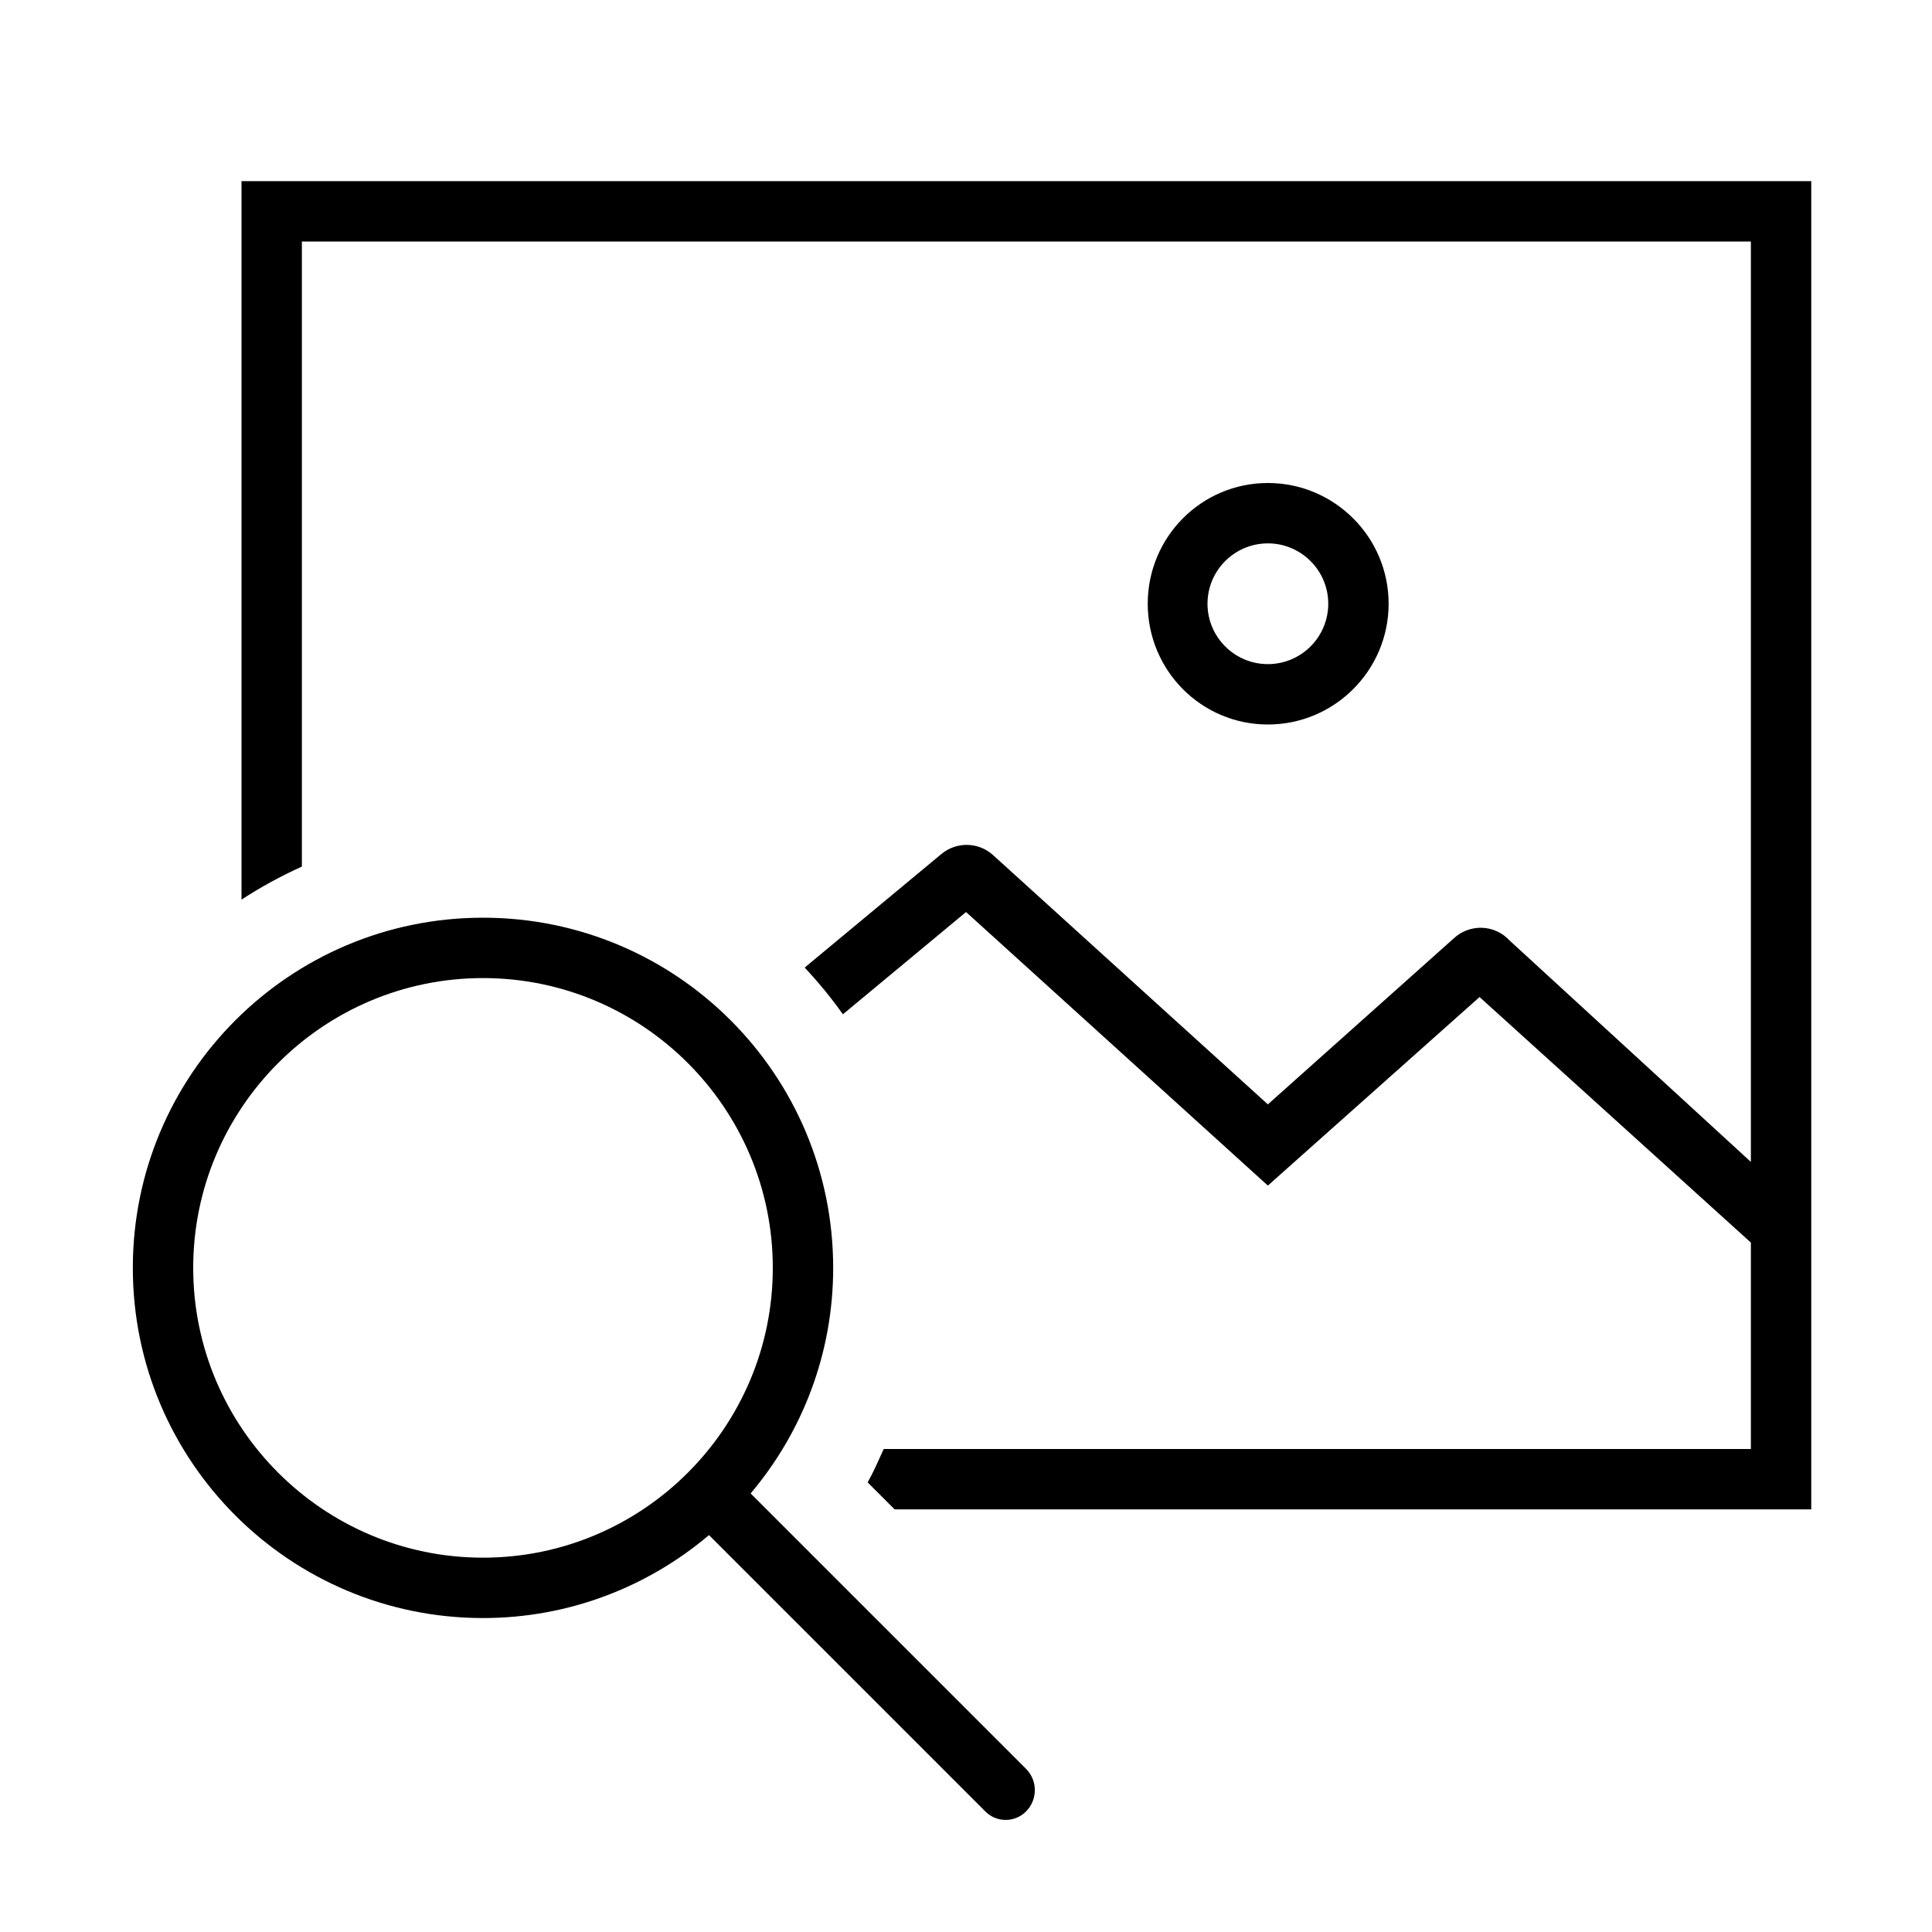
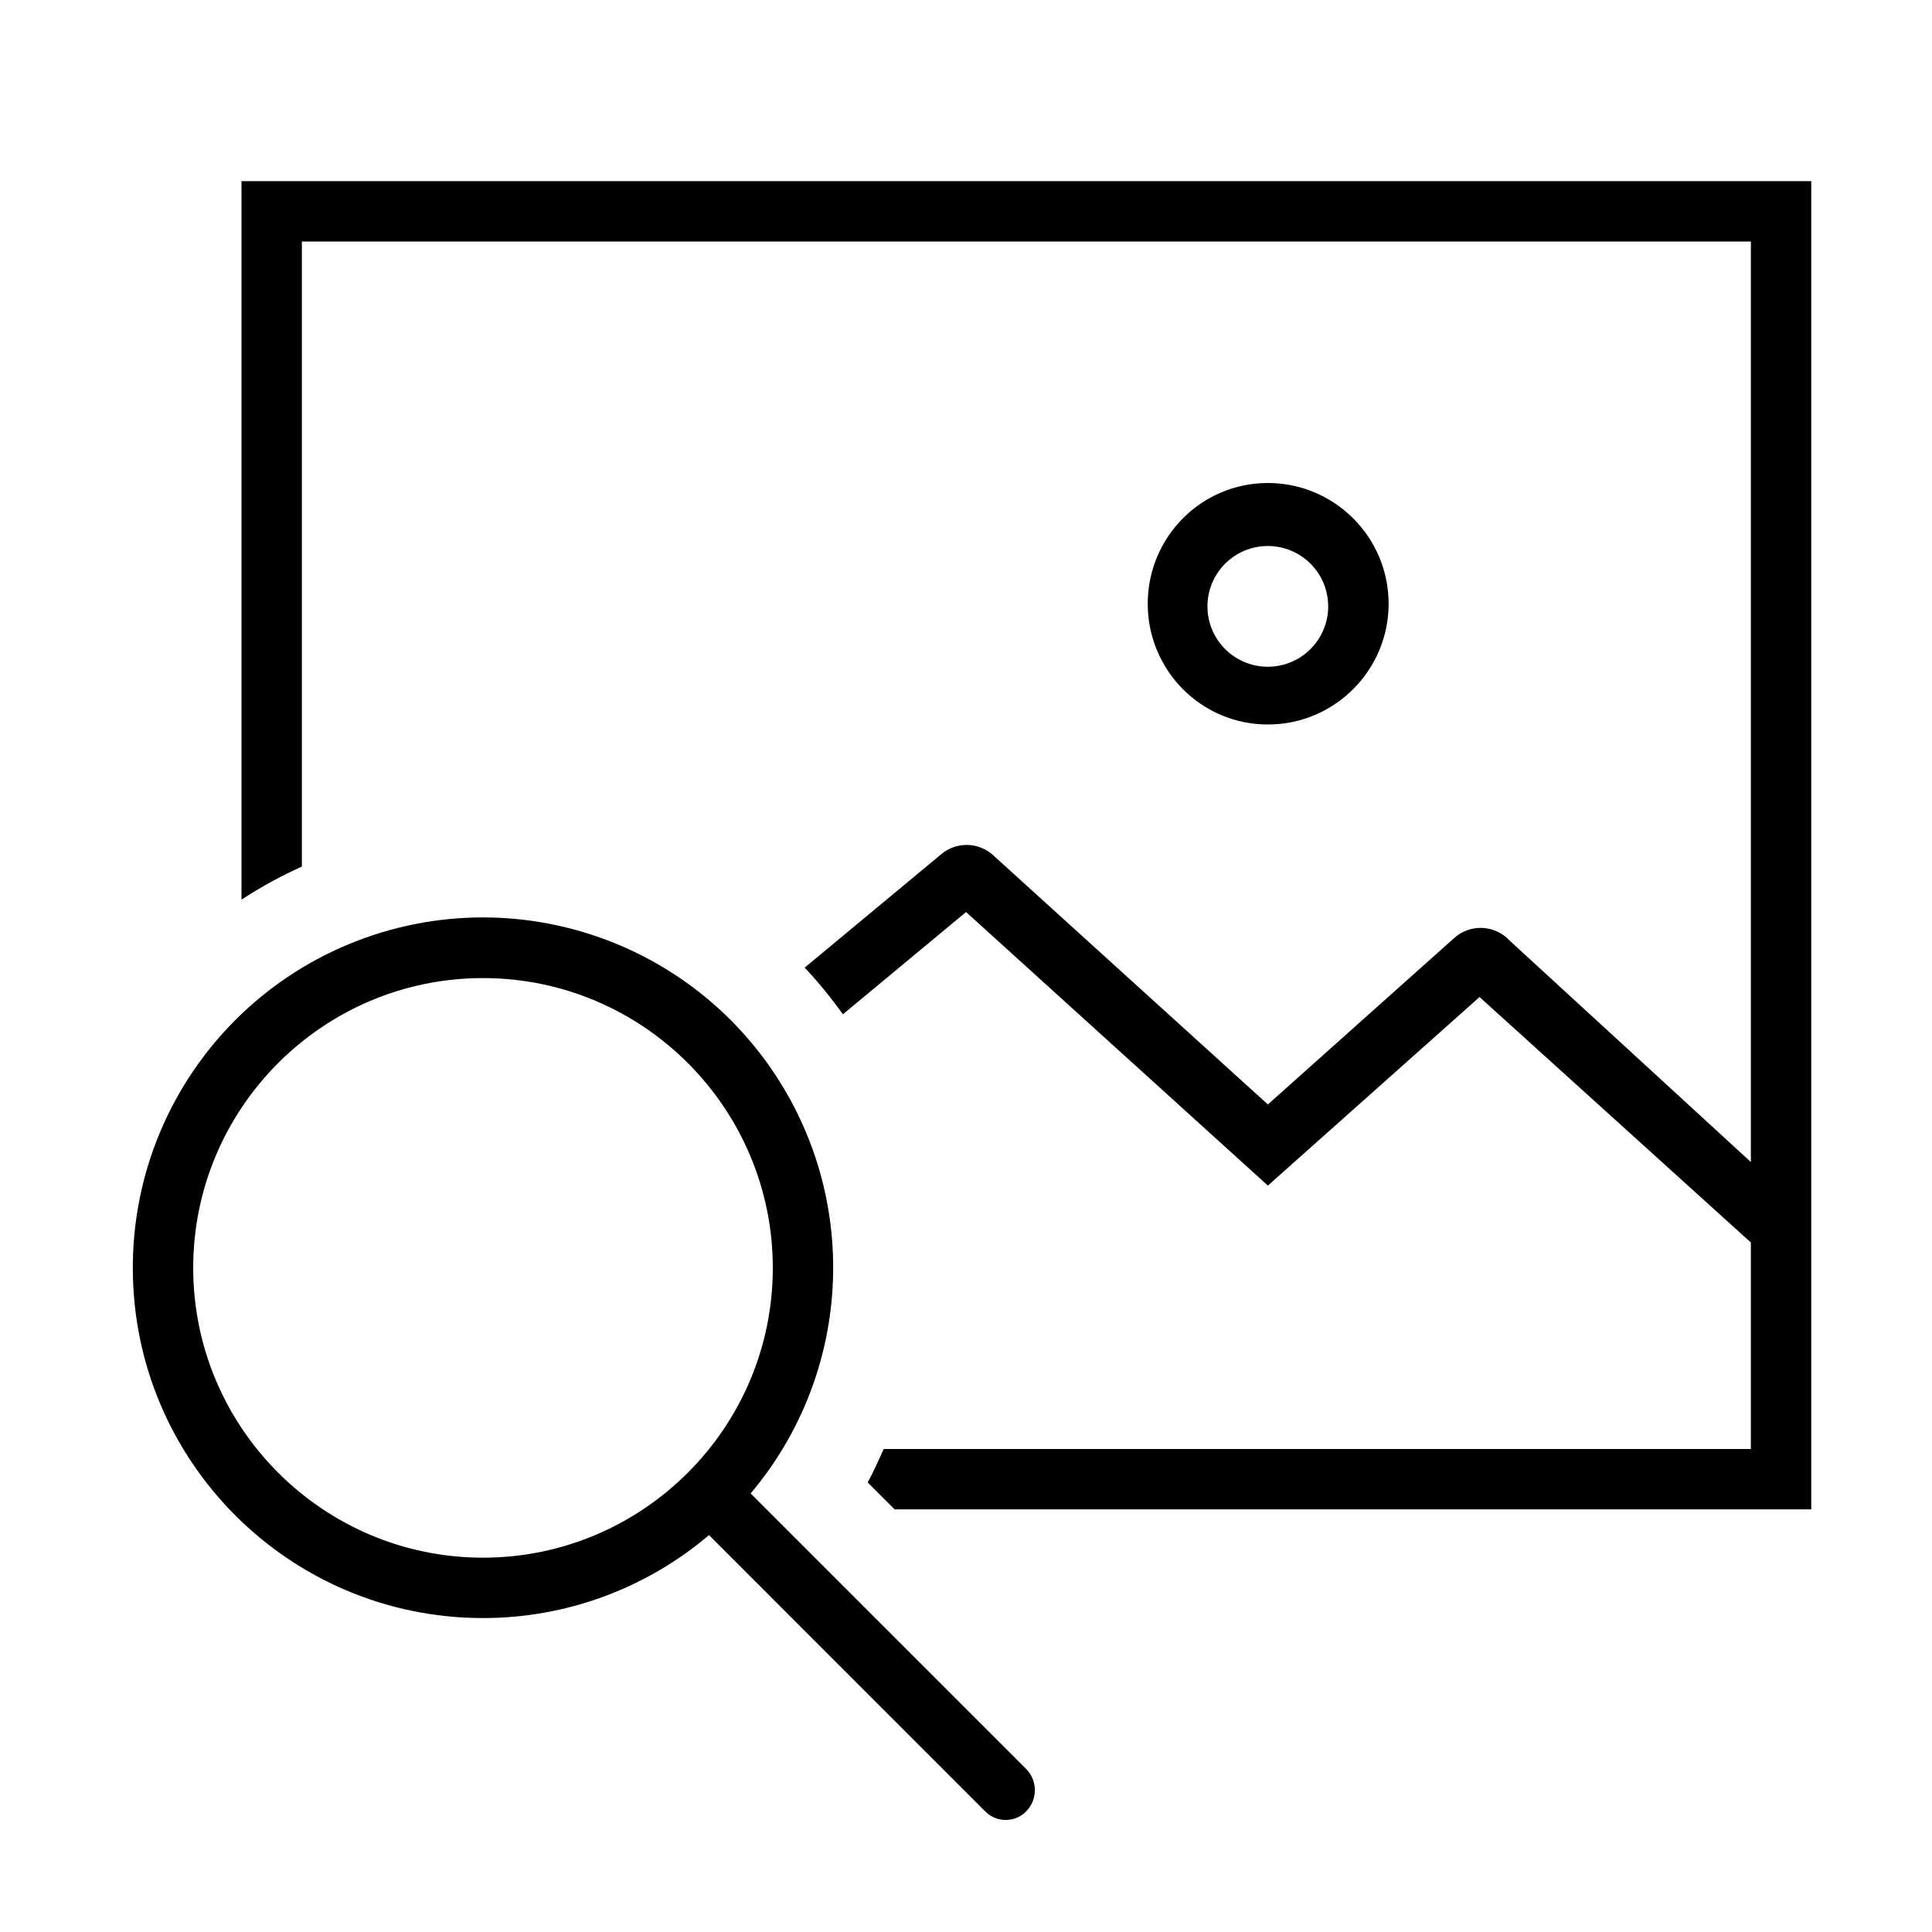
- <svg xmlns="http://www.w3.org/2000/svg" id="icons" viewBox="0 0 32 32">
-   <defs>
-     <style>.cls-1{fill:none;}</style>
-   </defs>
-   <path d="M5,14.353c-.348,.158-.683,.34-1,.548V3H30V25H14.818l-.447-.447c.1-.178,.181-.366,.266-.553h14.363v-3.419l-4.494-4.067-3.506,3.123-4.999-4.531-2.04,1.694c-.193-.273-.405-.53-.633-.774l2.261-1.878c.249-.21,.615-.205,.857,.013l4.554,4.131,3.077-2.748c.127-.119,.296-.183,.47-.177s.338,.082,.456,.21l3.997,3.668V4H5V14.353Zm14.01-4.353c0-1.103,.887-2,1.99-2s2,.897,2,2c0,1.103-.897,2-2,2s-1.99-.897-1.99-2Zm.99,0c0,.551,.448,1,1,1s1-.449,1-1-.448-1-1-1-1,.449-1,1ZM2.2,21c0-3.203,2.597-5.8,5.8-5.8s5.8,2.597,5.8,5.8c0,1.424-.515,2.727-1.367,3.736l4.561,4.561c.094,.094,.147,.221,.146,.354-0,.133-.053,.26-.147,.354-.186,.185-.487,.185-.672-.001l-4.578-4.578c-1.01,.855-2.316,1.374-3.743,1.374-3.203,0-5.8-2.597-5.8-5.8Zm5.8,4.8c2.647,0,4.8-2.153,4.8-4.8s-2.153-4.8-4.8-4.8-4.8,2.153-4.8,4.8,2.153,4.8,4.8,4.8Z" />
-   <rect class="cls-1" width="32" height="32" />
+ <svg xmlns="http://www.w3.org/2000/svg" viewBox="0 0 32 32">
+   <path d="M5 14.353a7.28 7.28 0 0 0-1 .548V3h26v22H14.818l-.447-.447c.1-.178.181-.367.266-.553H29v-3.42l-4.494-4.066L21 19.637l-4.999-4.531-2.04 1.694a7.338 7.338 0 0 0-.633-.773l2.261-1.878a.652.652 0 0 1 .857.013L21 18.293l3.077-2.748a.653.653 0 0 1 .926.033L29 19.247V4H5v10.353zM19.01 10c0-1.103.887-2 1.99-2s2 .897 2 2-.897 2-2 2-1.99-.897-1.99-2zm.99 0a1 1 0 1 0 1.998-.002A1 1 0 0 0 20 10zM2.2 21a5.8 5.8 0 1 1 10.233 3.736l4.561 4.561a.5.5 0 0 1 0 .708.476.476 0 0 1-.673 0l-4.578-4.579A5.773 5.773 0 0 1 8 26.8 5.8 5.8 0 0 1 2.2 21zM8 25.8c2.647 0 4.8-2.153 4.8-4.8s-2.153-4.8-4.8-4.8-4.8 2.153-4.8 4.8 2.153 4.8 4.8 4.8z" />
+   <path fill="none" d="M0 0h32v32H0z" />
</svg>
